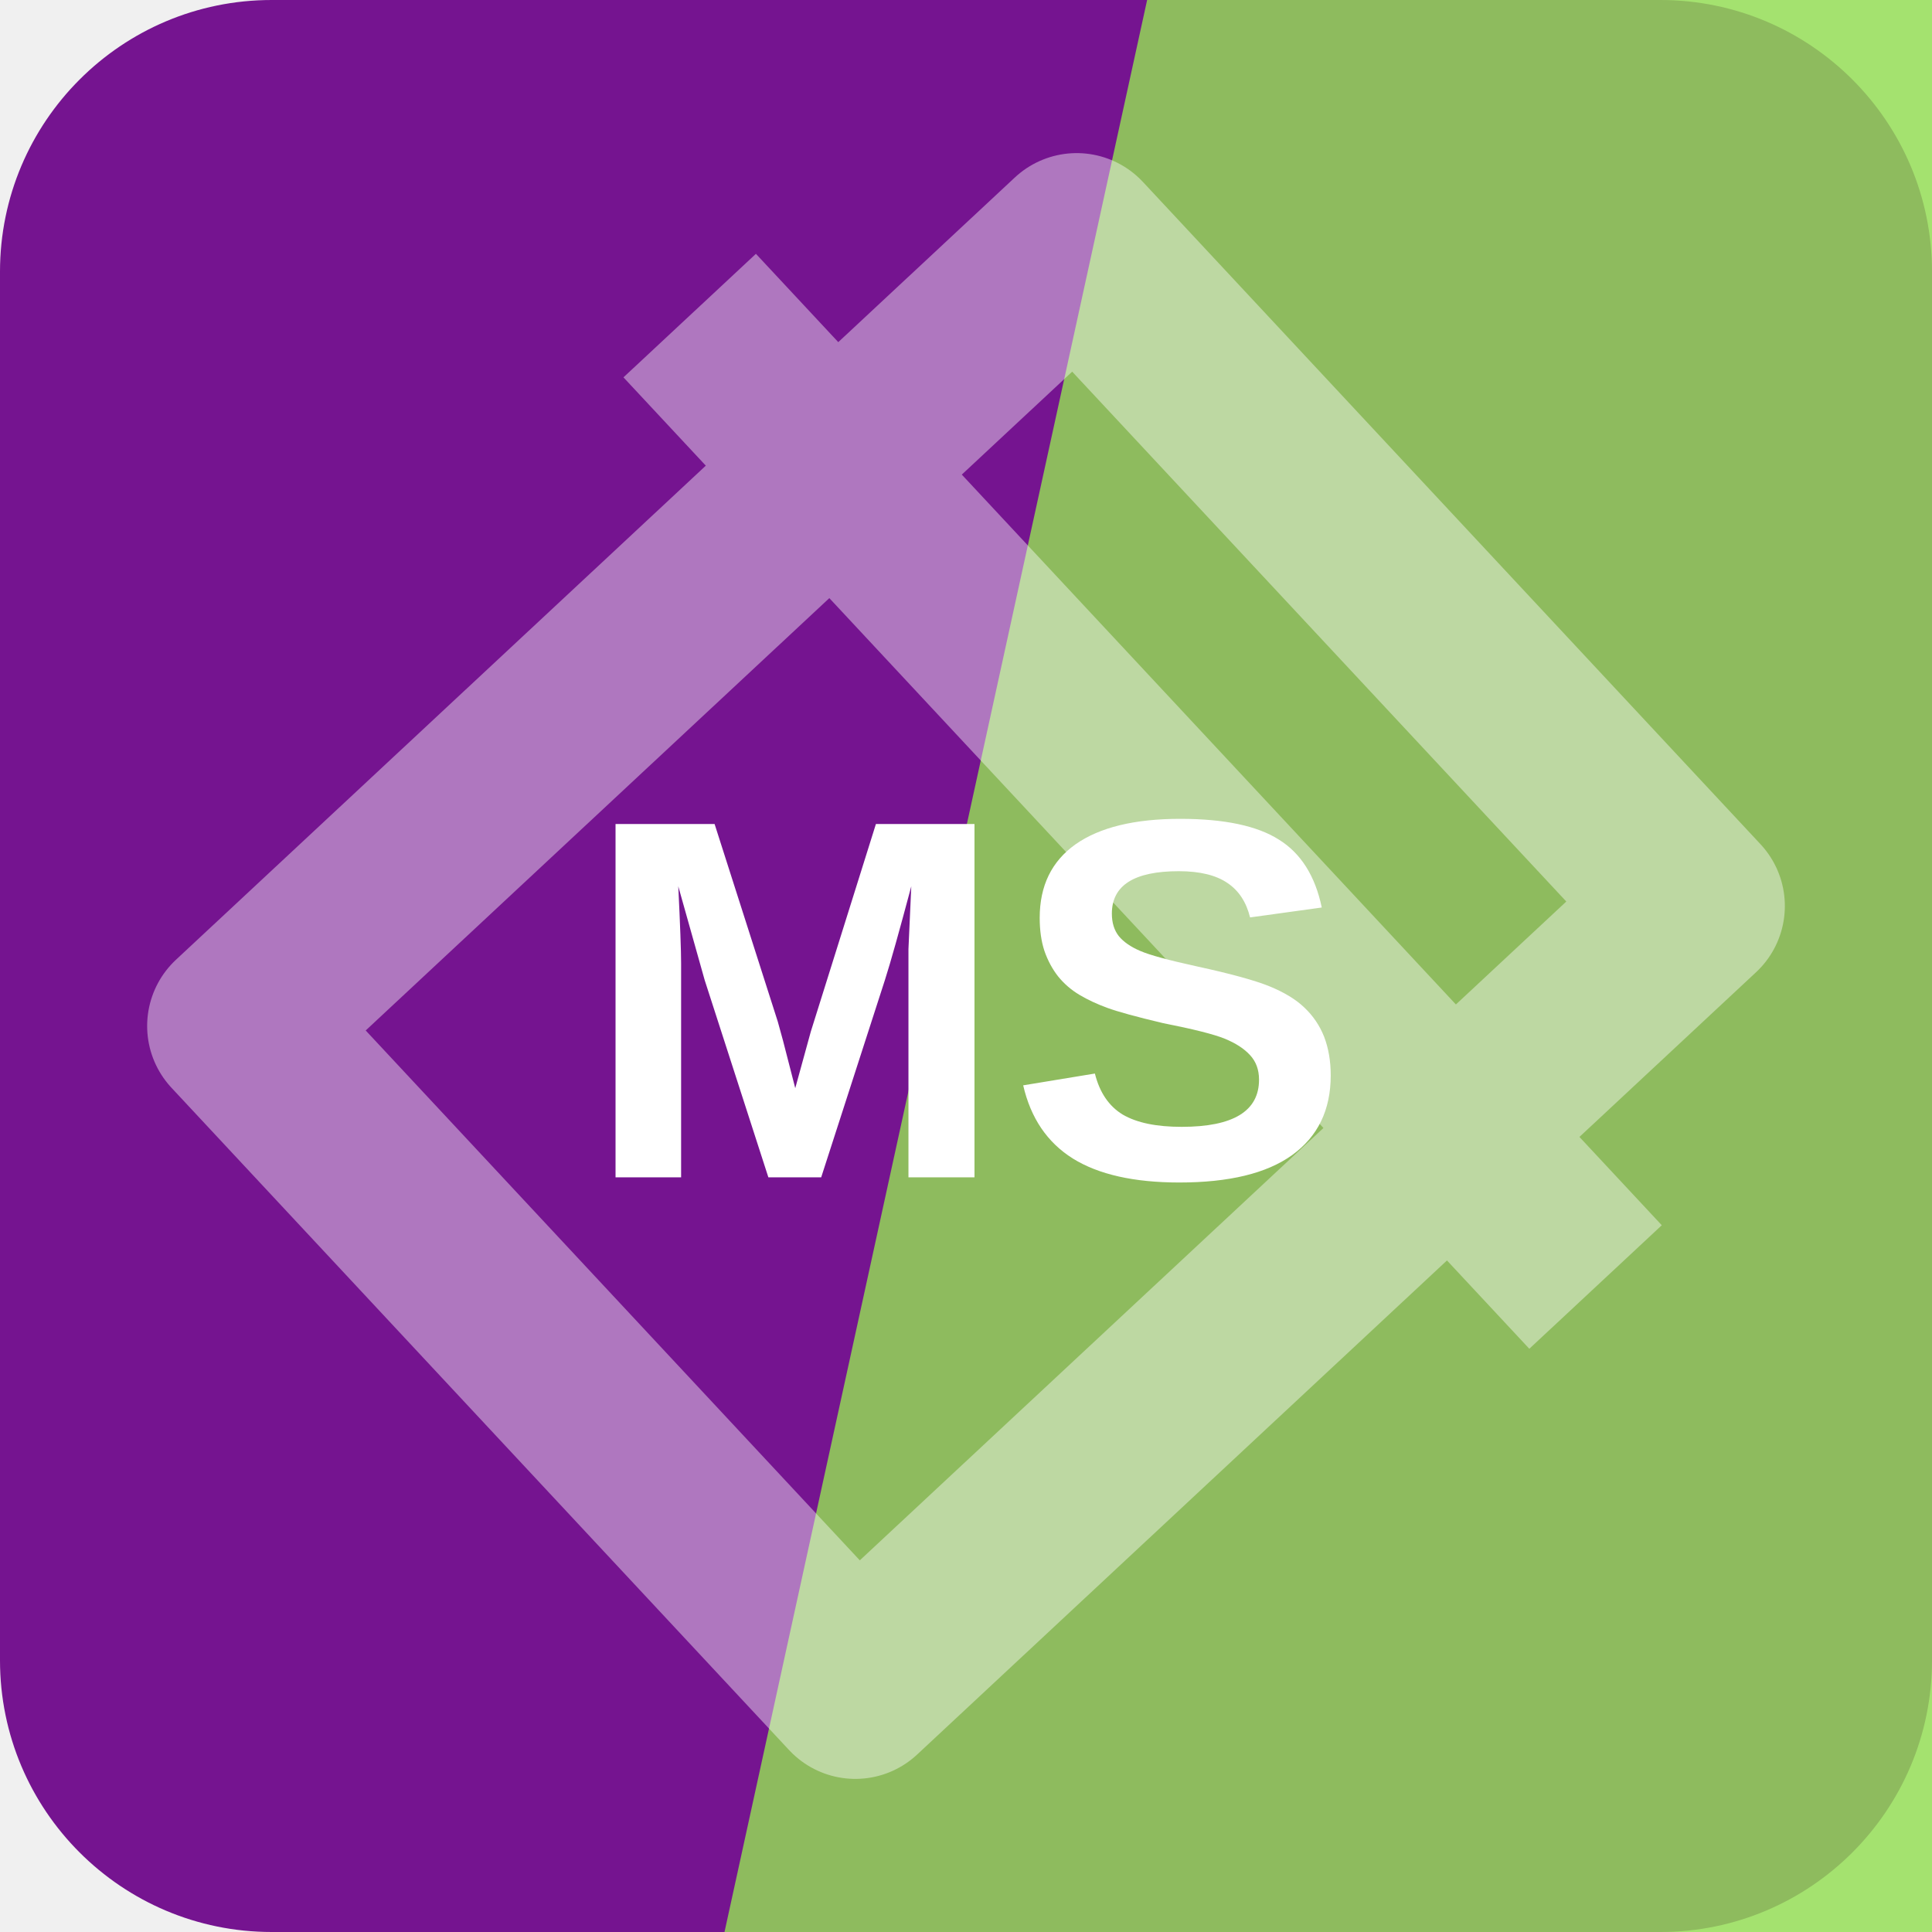
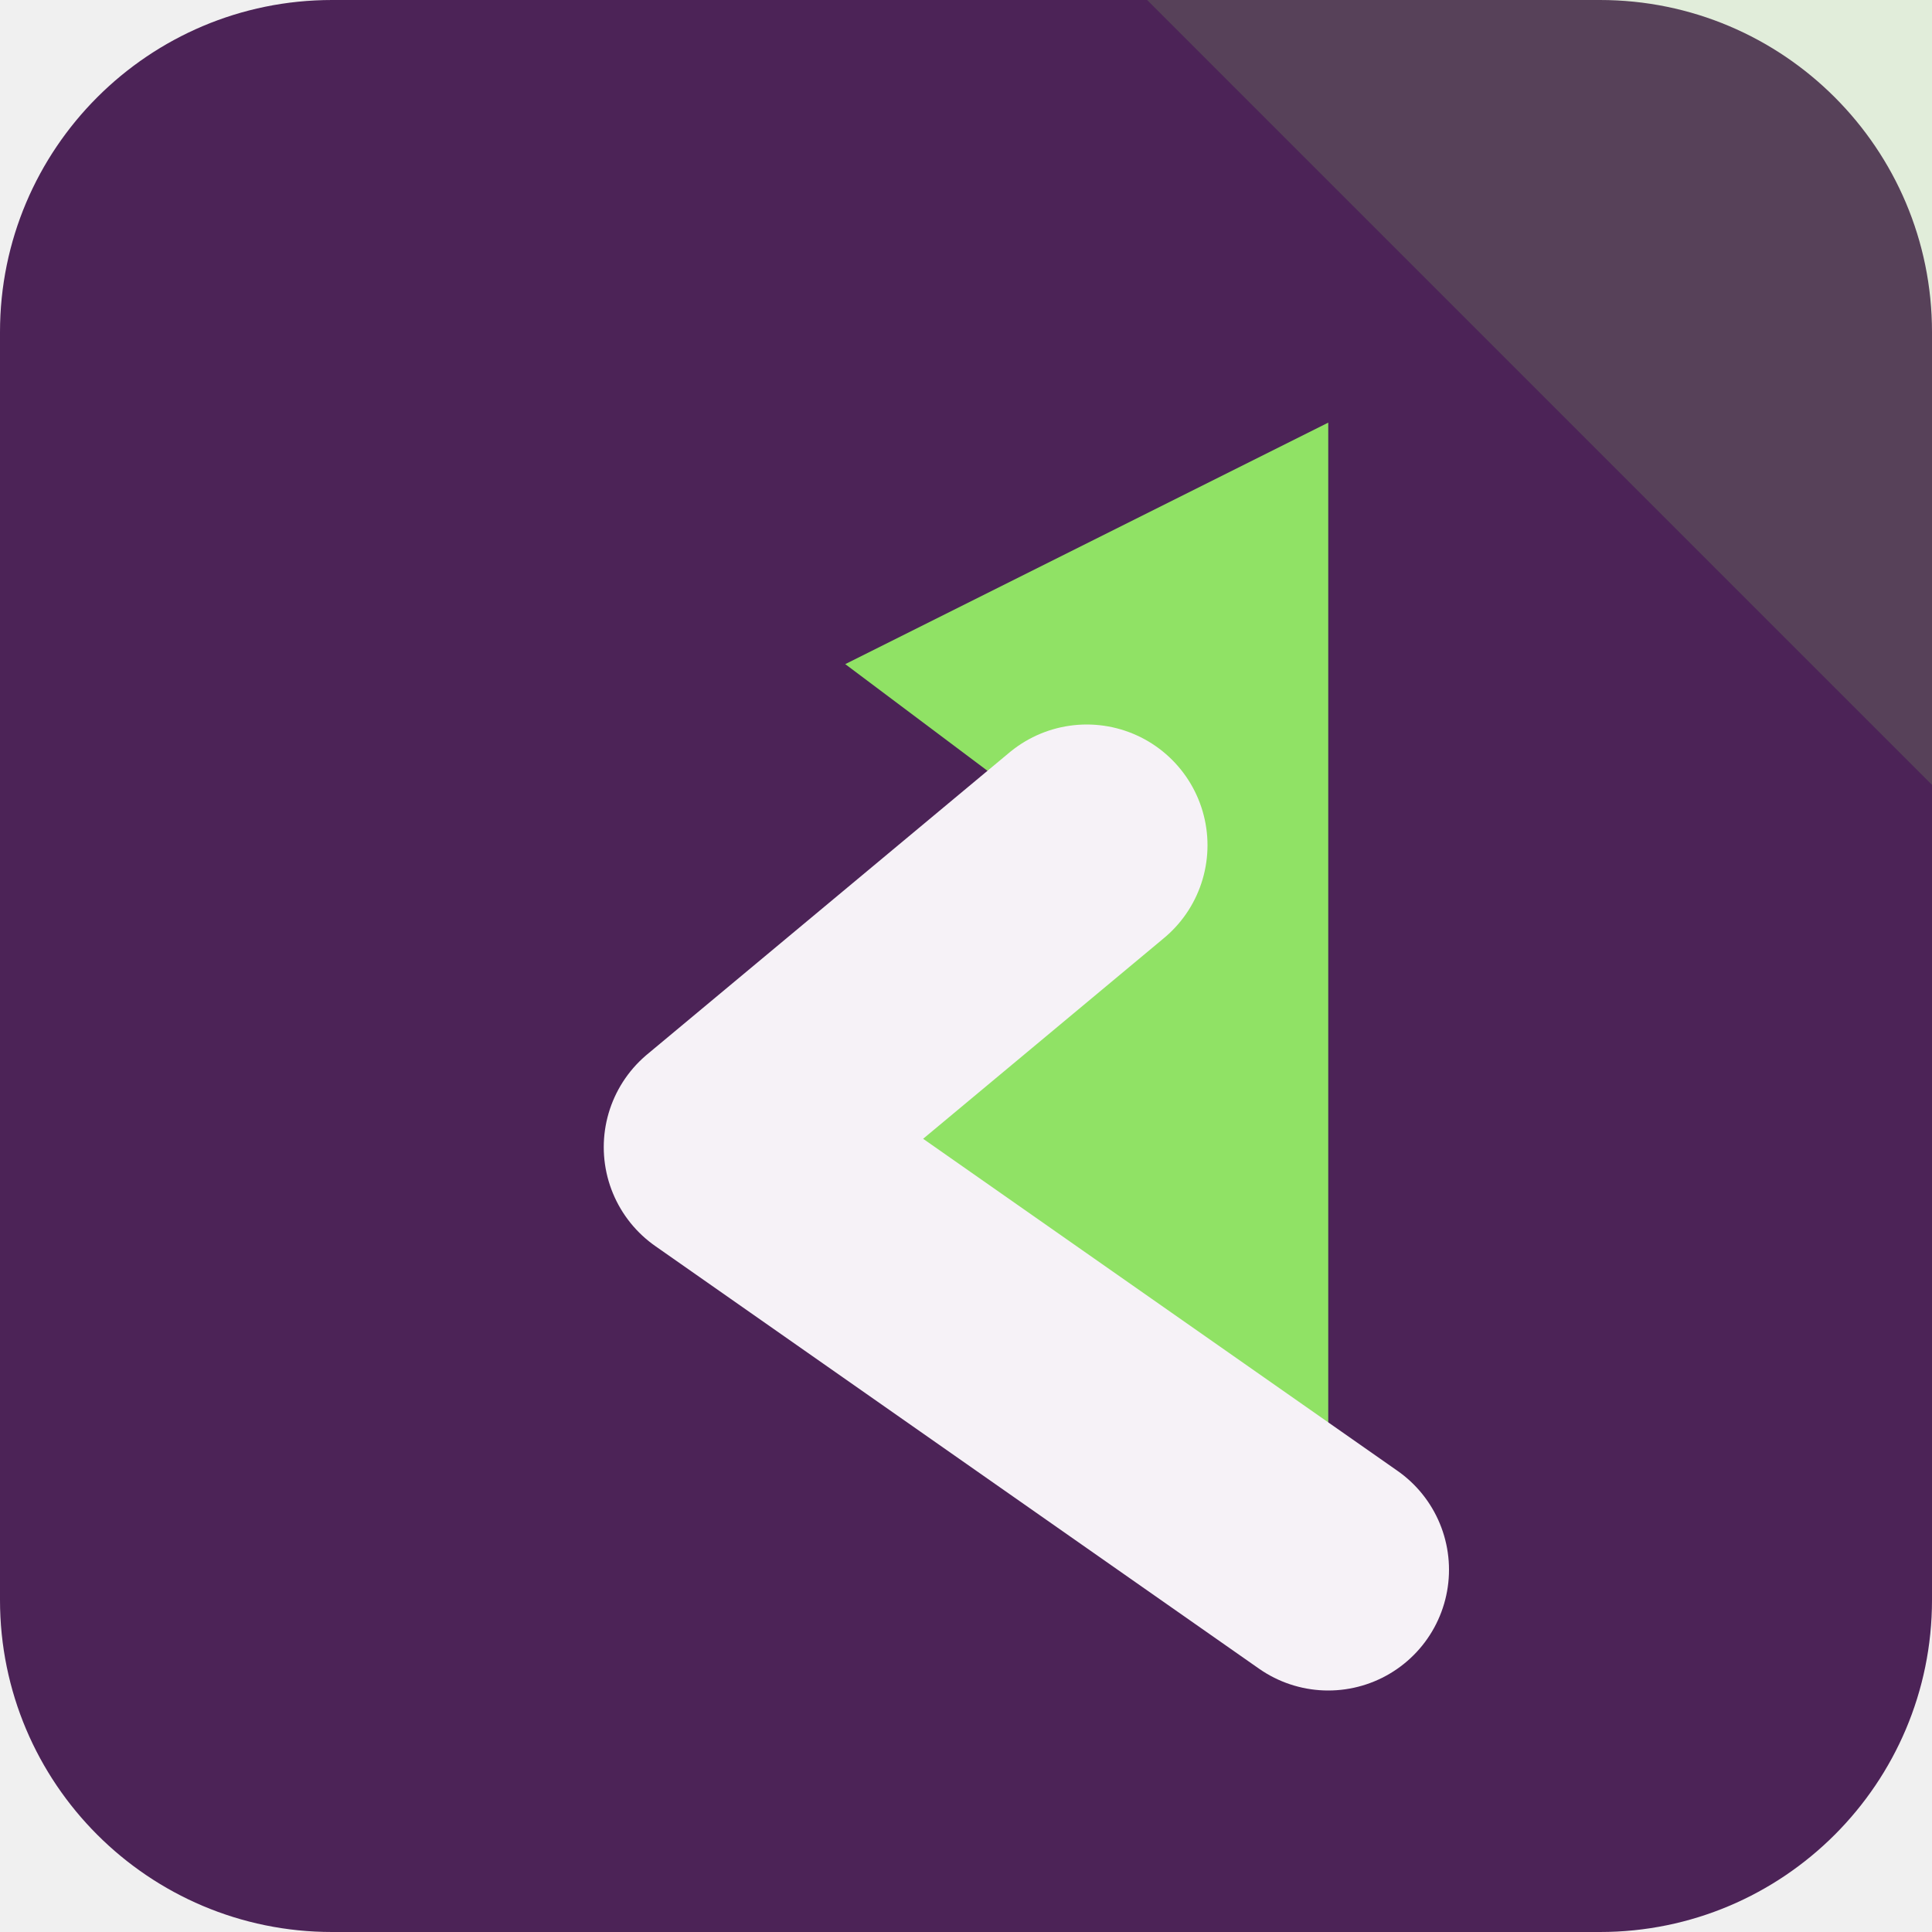
<svg xmlns="http://www.w3.org/2000/svg" width="64" height="64" viewBox="0 0 64 64" role="img">
-   <rect width="64" height="64" rx="9" fill="hsl(287 76% 32%)" />
-   <path d="M38 0h26v64H24Z" fill="hsl(92 69% 60%)" opacity="0.82" />
-   <g transform="rotate(47 32 32)" opacity="0.42">
-     <path d="M17 13h30v38H17zM10 24h44" fill="none" stroke="#ffffff" stroke-width="6" stroke-linejoin="round" />
+   <rect width="64" height="64" rx="11" fill="hsl(287 42% 24%)" />
+   <path d="M64 0v26L38 0Z" fill="hsl(99 68% 64%)" opacity="0.16" />
+   <g transform="rotate(270 32 32)">
+     <path d="M12 44 26 24l10 12 6-8 8 16Z" fill="hsl(99 68% 64%)" />
+     <path d="M12 44 26 24l10 12" fill="none" stroke="hsl(287 24% 96%)" stroke-width="8" stroke-linejoin="round" stroke-linecap="round" />
  </g>
-   <text x="32" y="39" text-anchor="middle" fill="#ffffff" font-family="Arial,Helvetica,sans-serif" font-size="17" font-weight="700" letter-spacing="0">MS</text>
</svg>
